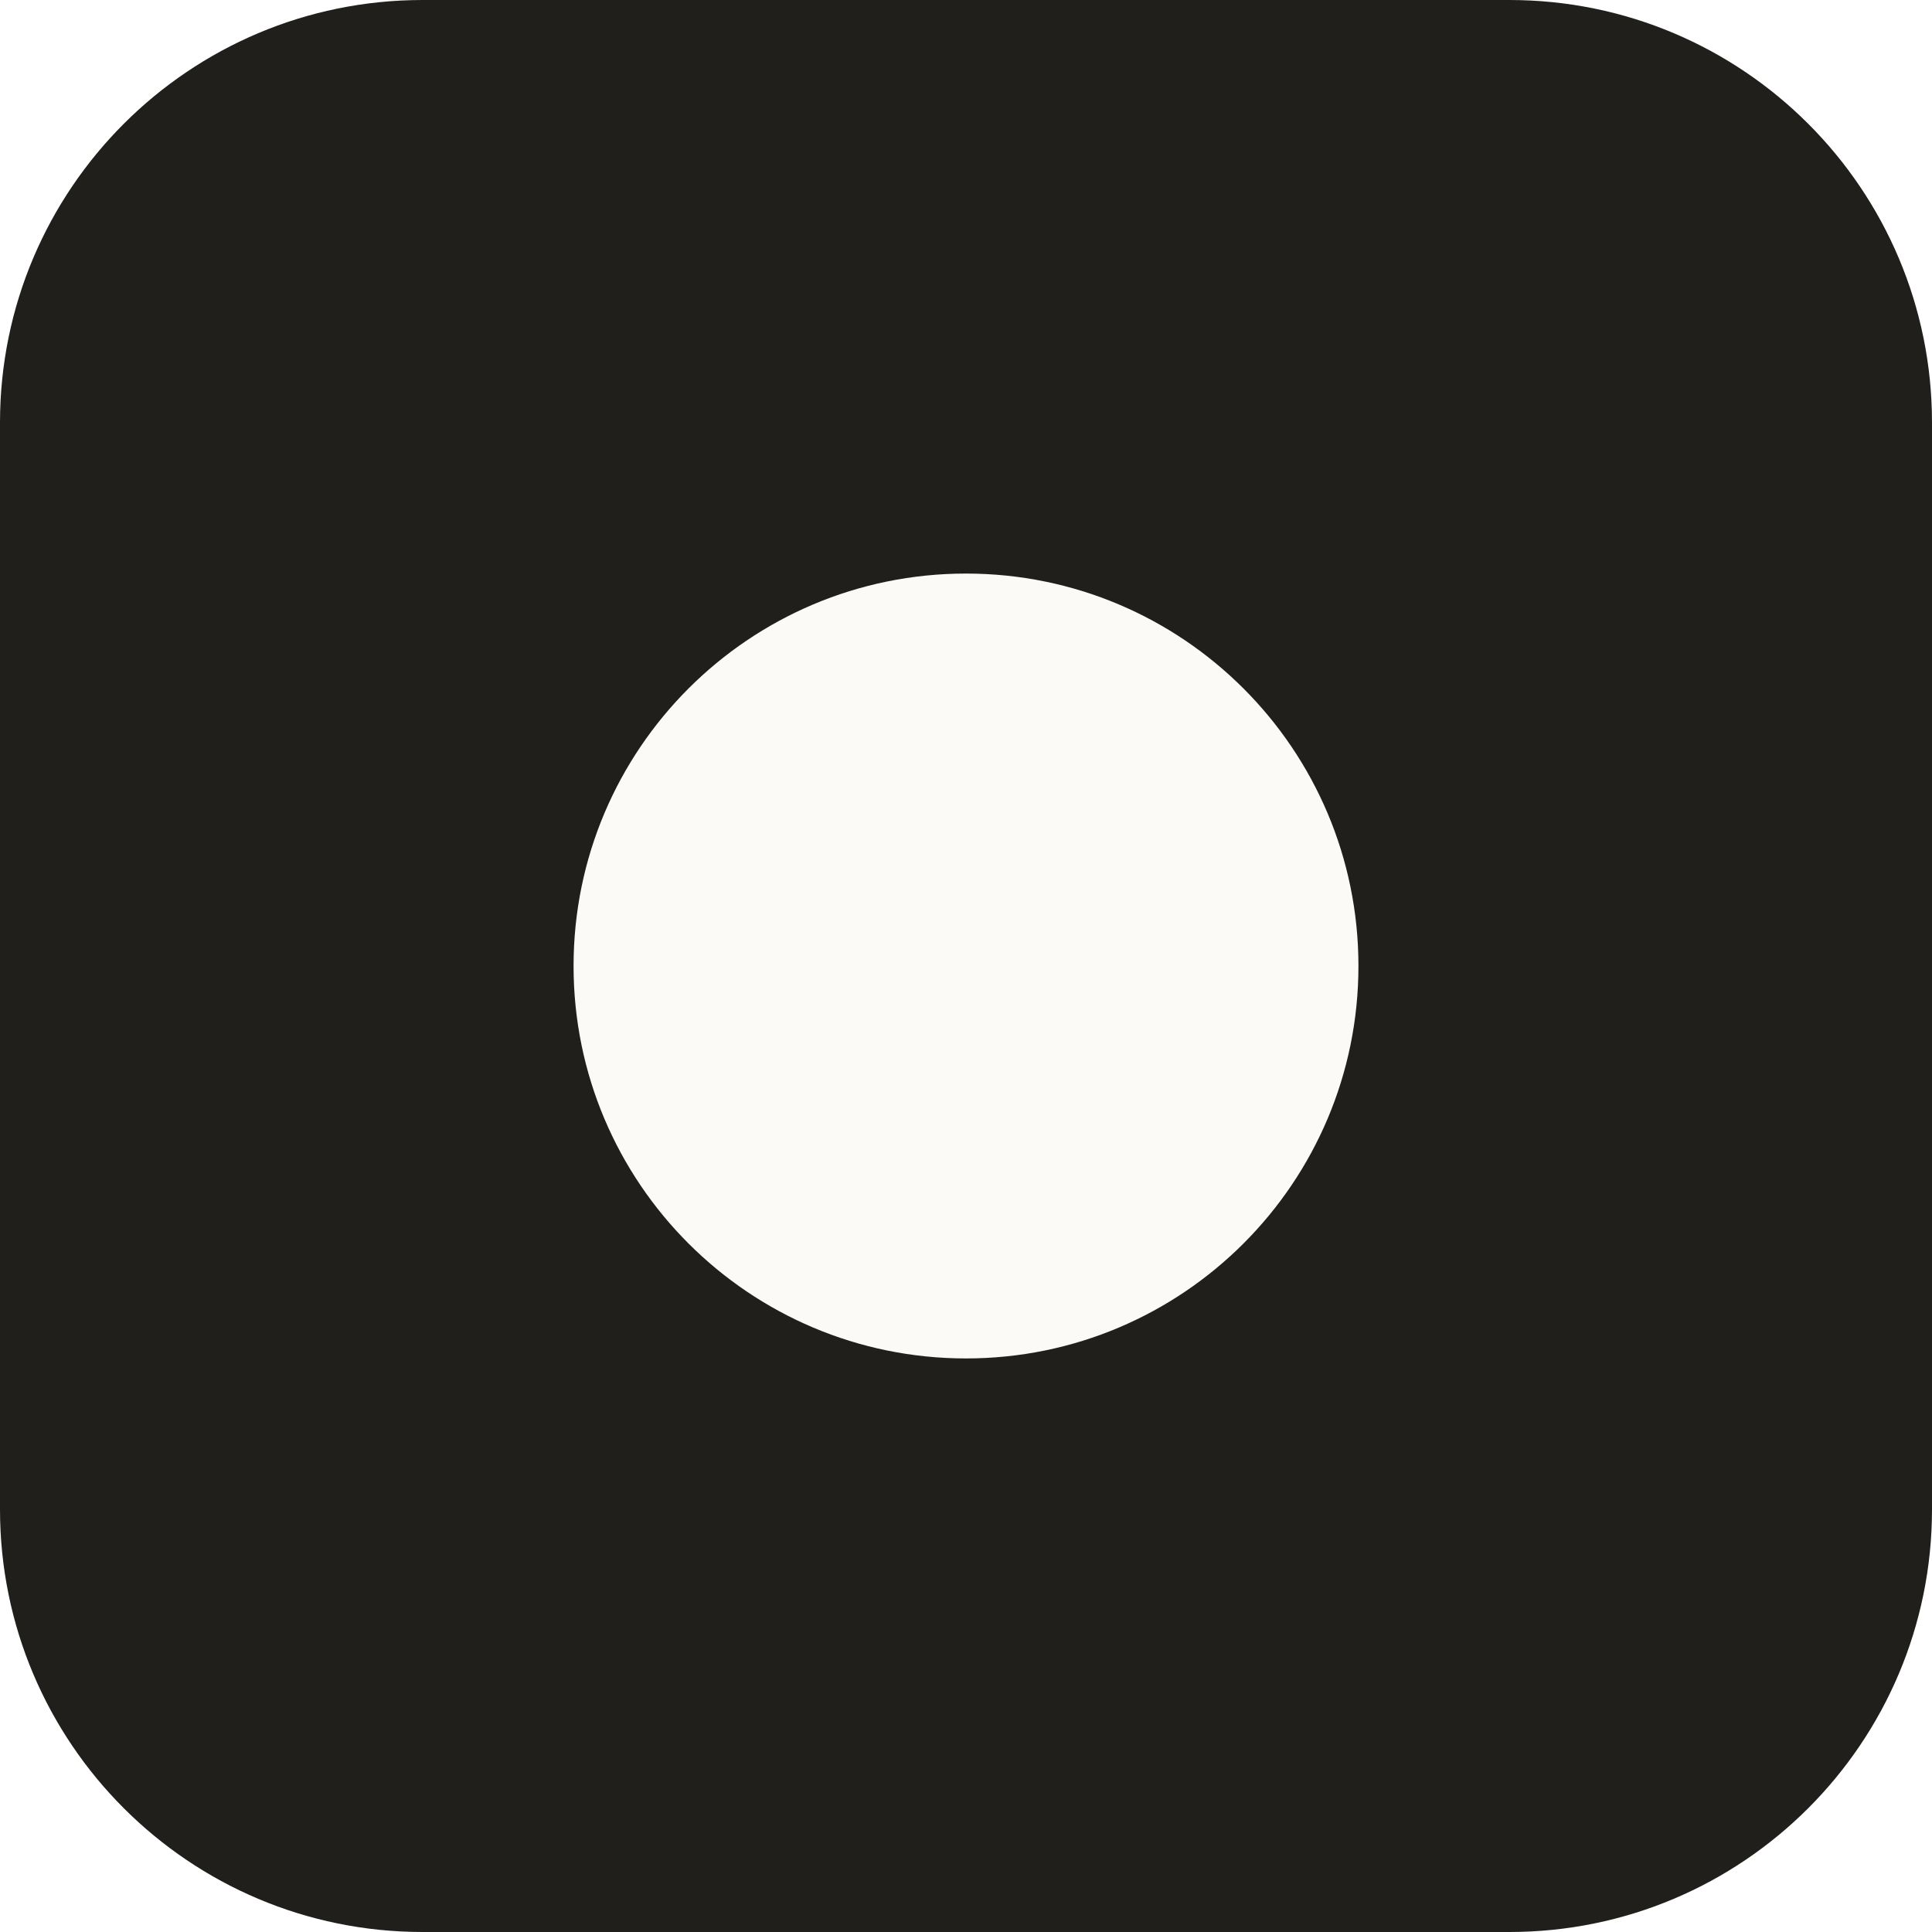
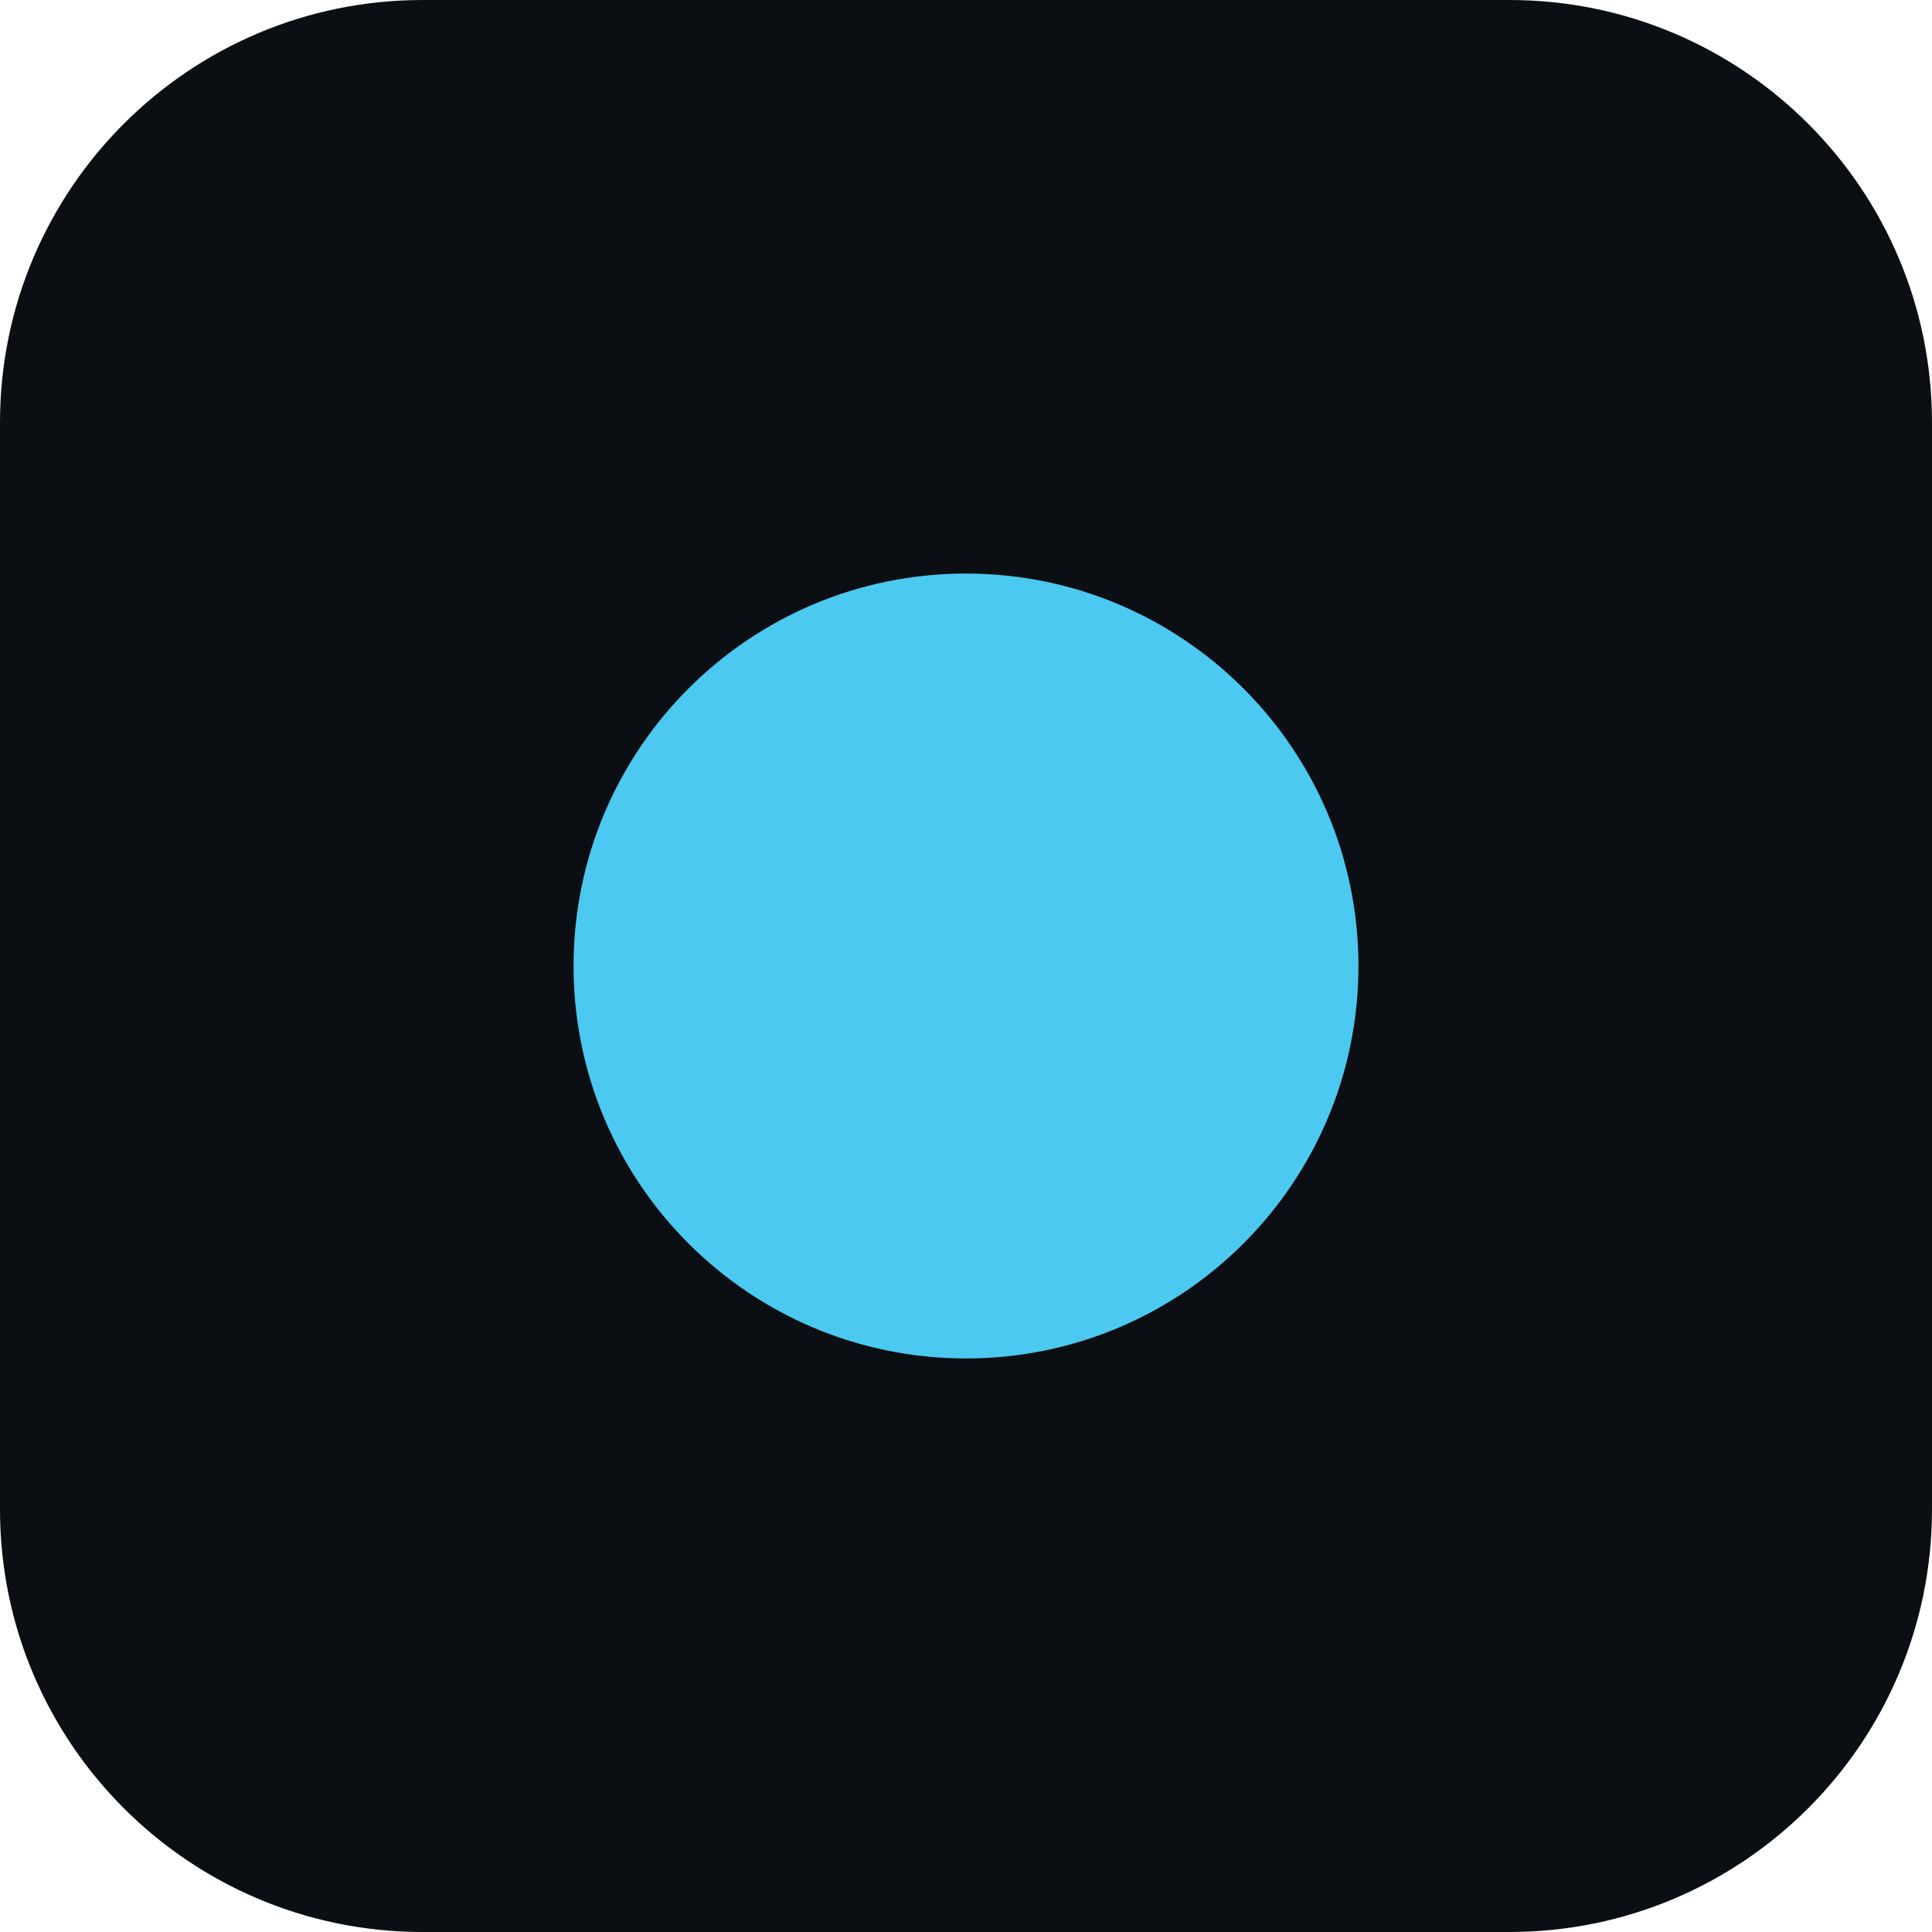
<svg xmlns="http://www.w3.org/2000/svg" viewBox="0 0 32 32">
-   <rect width="32" height="32" rx="7" fill="#211f1c" />
-   <circle cx="16" cy="16" r="6.5" fill="#fbfaf7" />
+   <rect width="32" height="32" rx="7" fill="#0b0f14" />
+   <circle cx="16" cy="16" r="6.5" fill="#4cc9f0" />
</svg>
